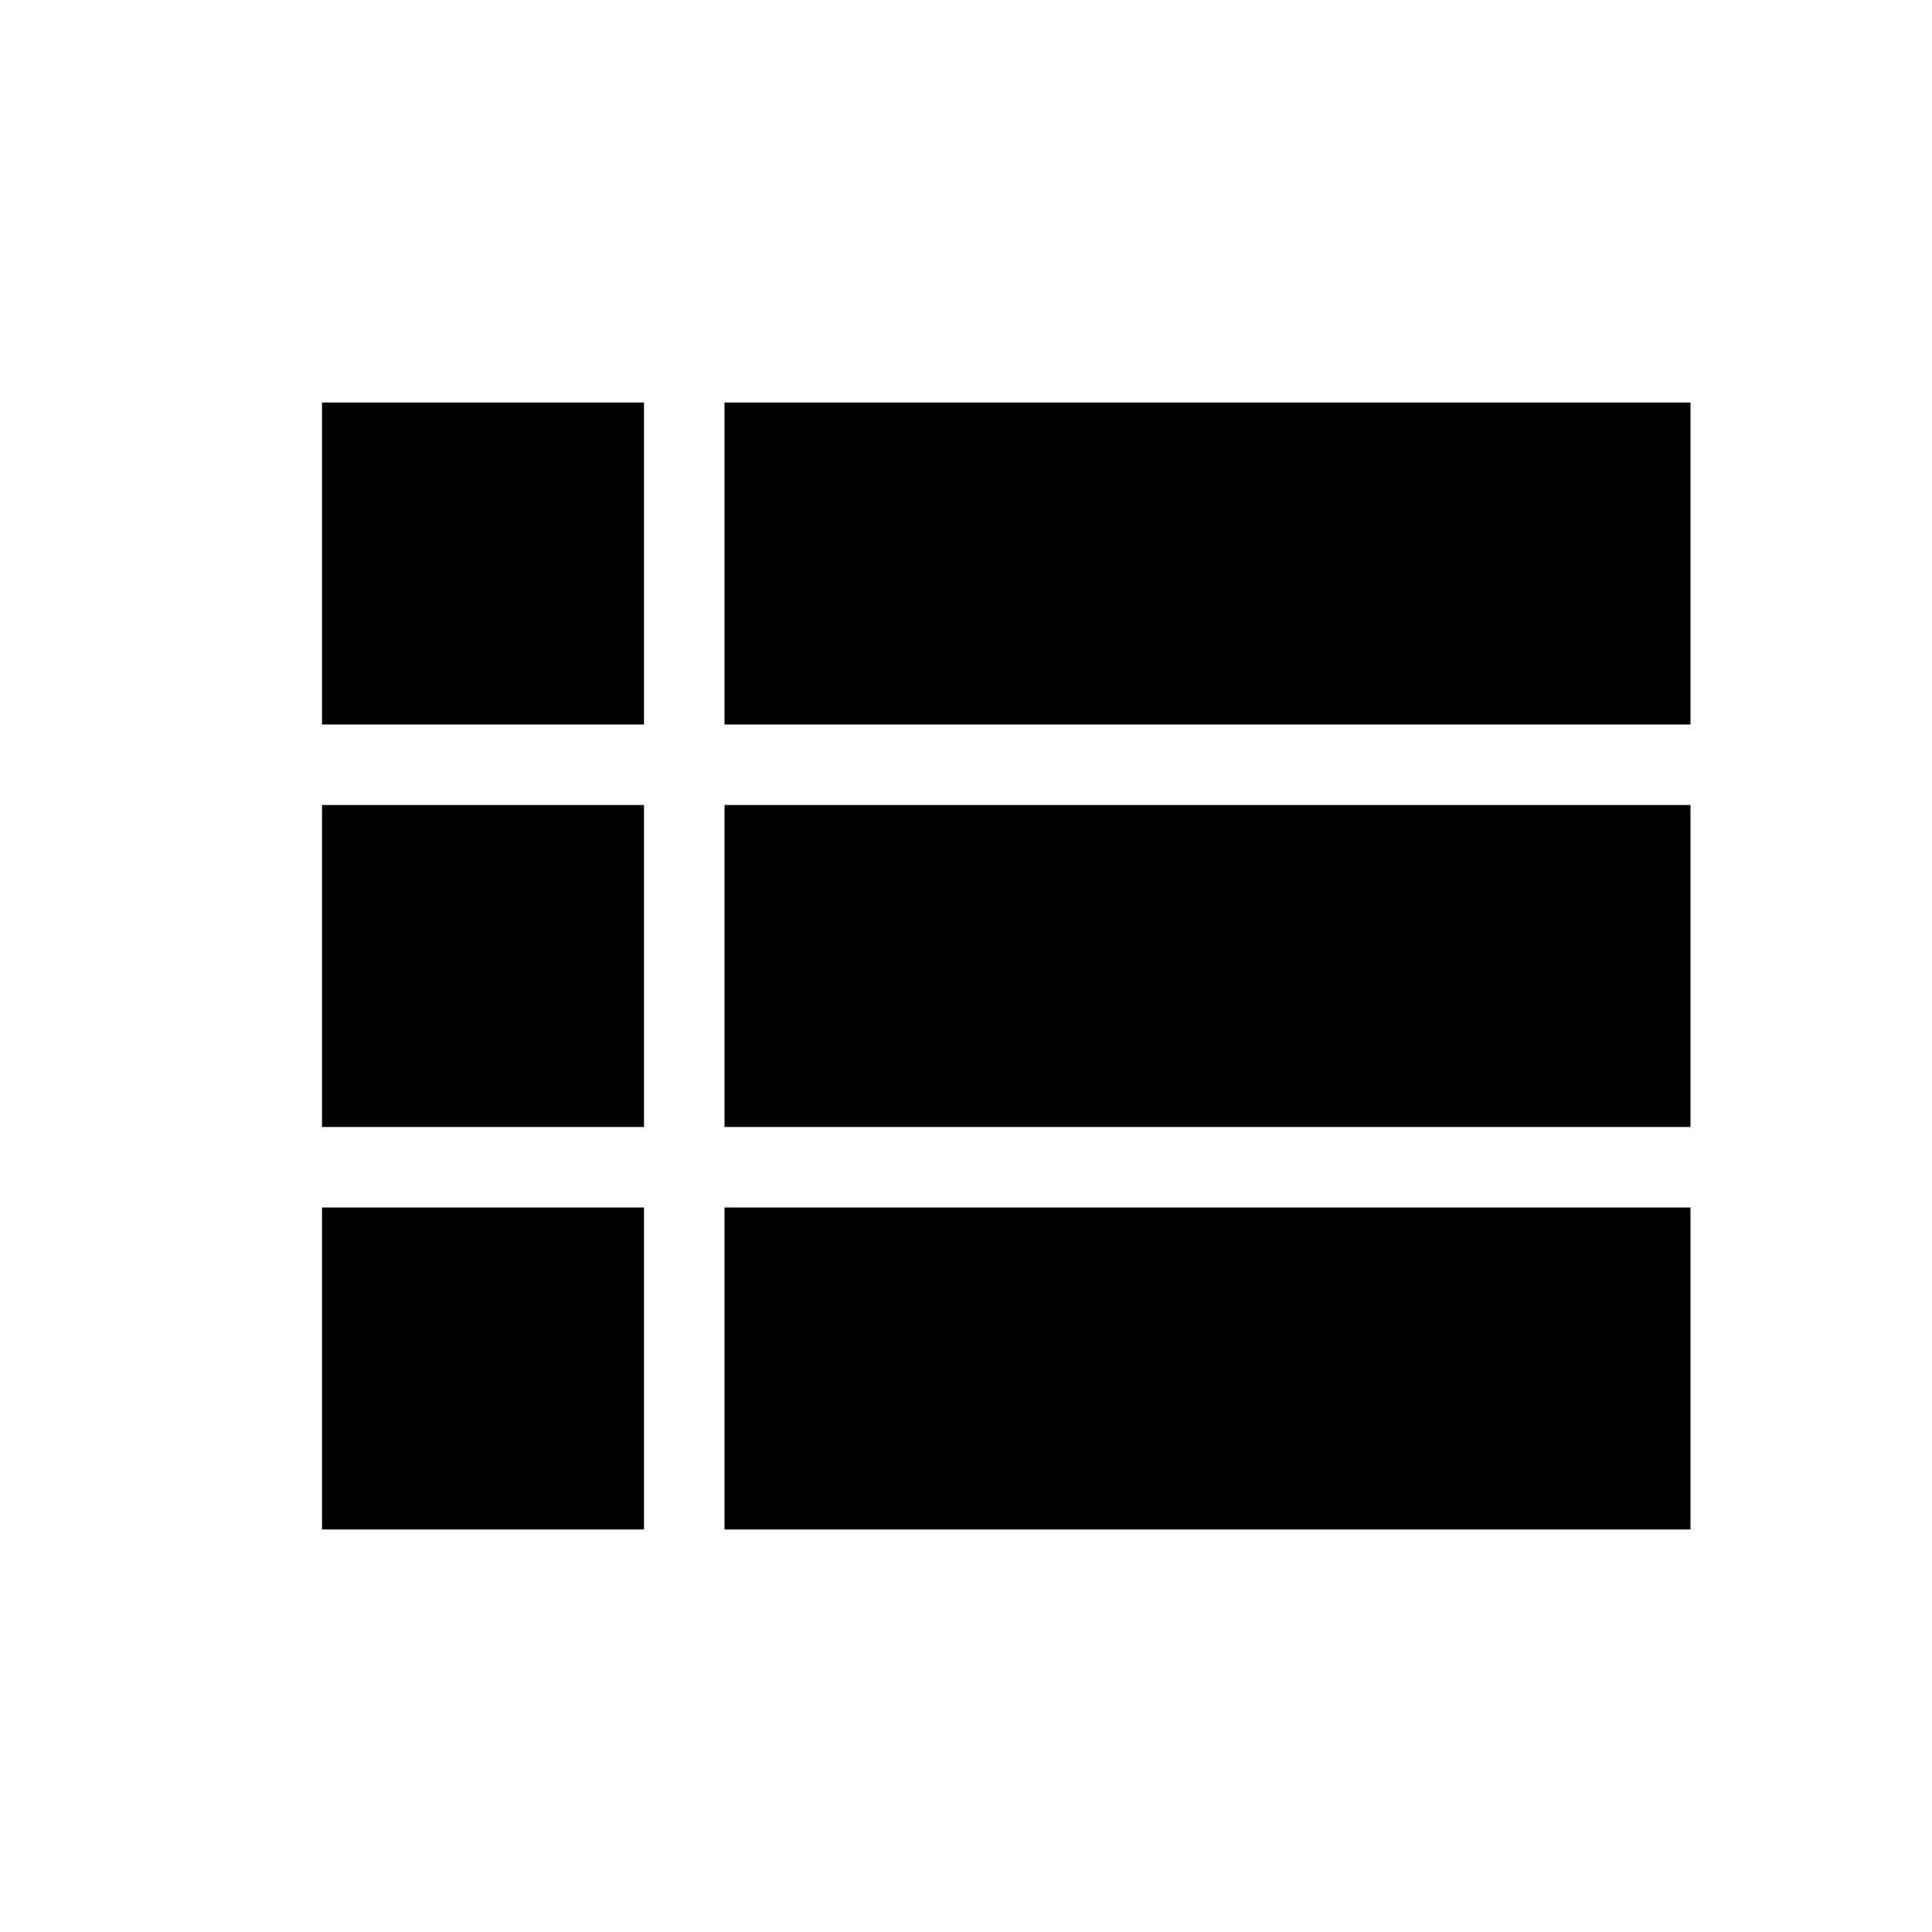
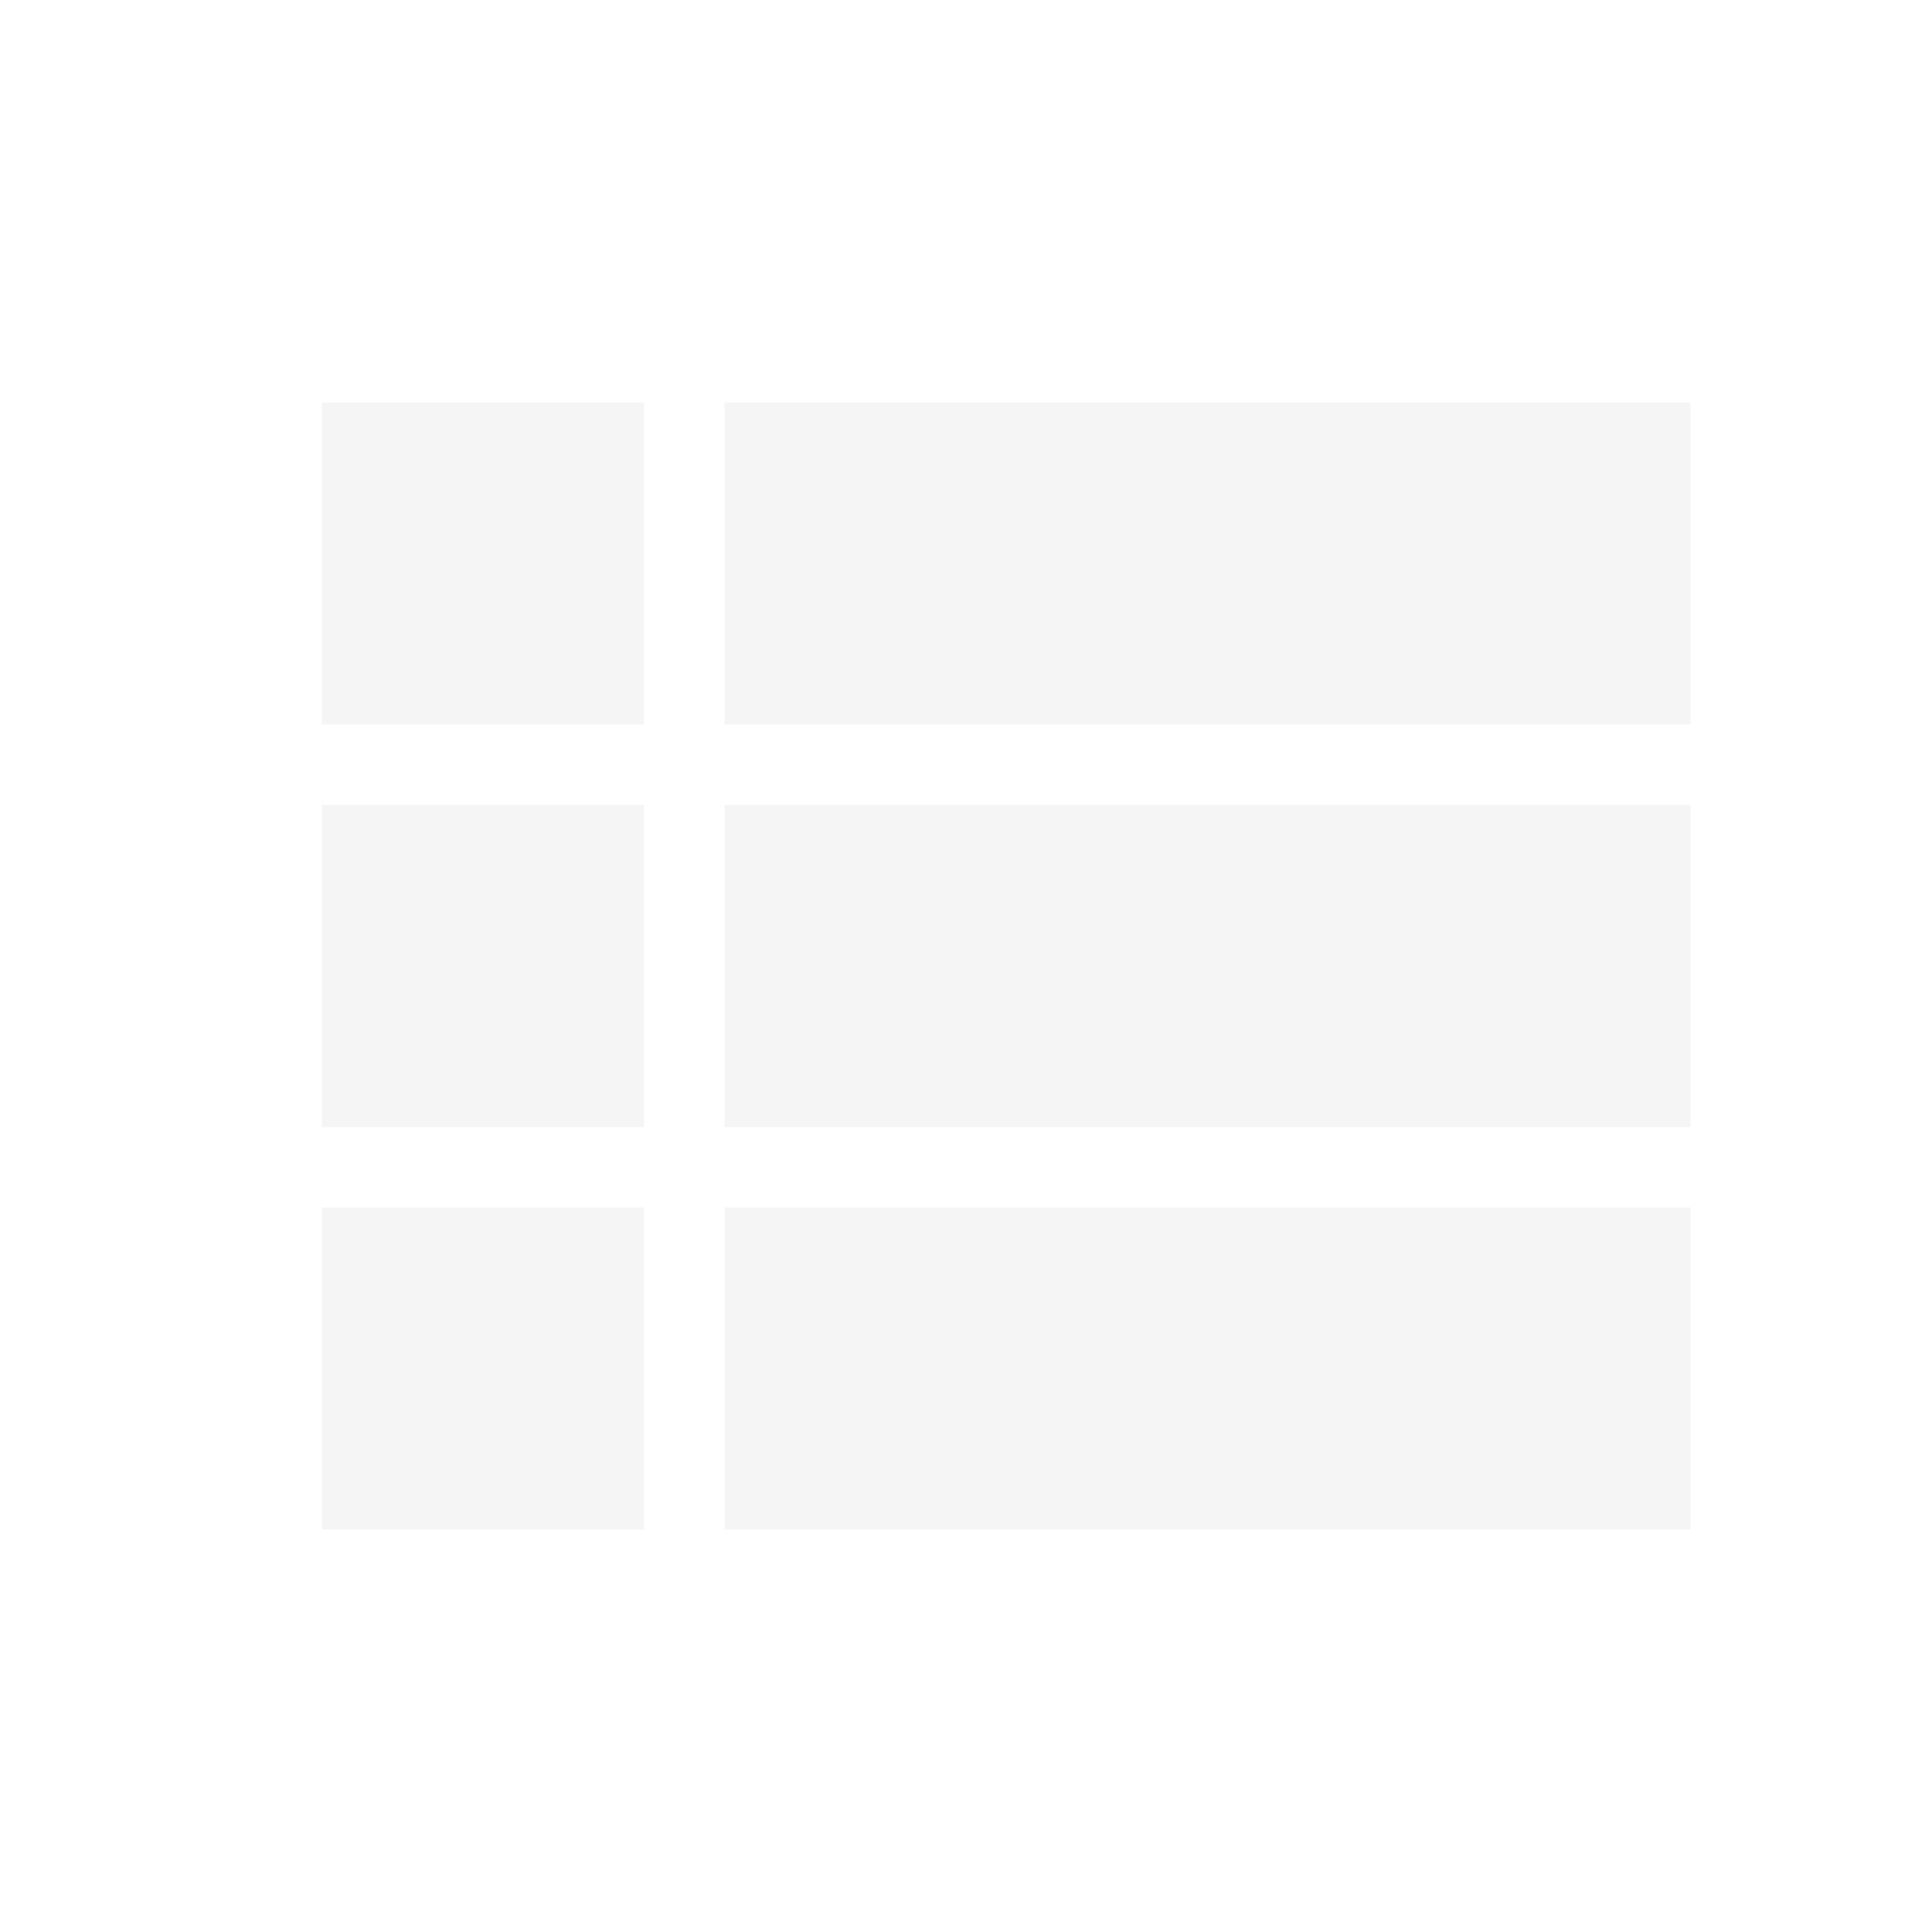
- <svg xmlns="http://www.w3.org/2000/svg" height="24" viewBox="0 0 24 24" width="24">
+ <svg xmlns="http://www.w3.org/2000/svg" viewBox="0 0 24 24" width="40" height="40" fill="#f5f5f5">
  <path d="m9 5v4h12v-4m-12 14h12v-4h-12m0-1h12v-4h-12m-5-1h4v-4h-4m0 14h4v-4h-4m0-1h4v-4h-4z" />
</svg>
